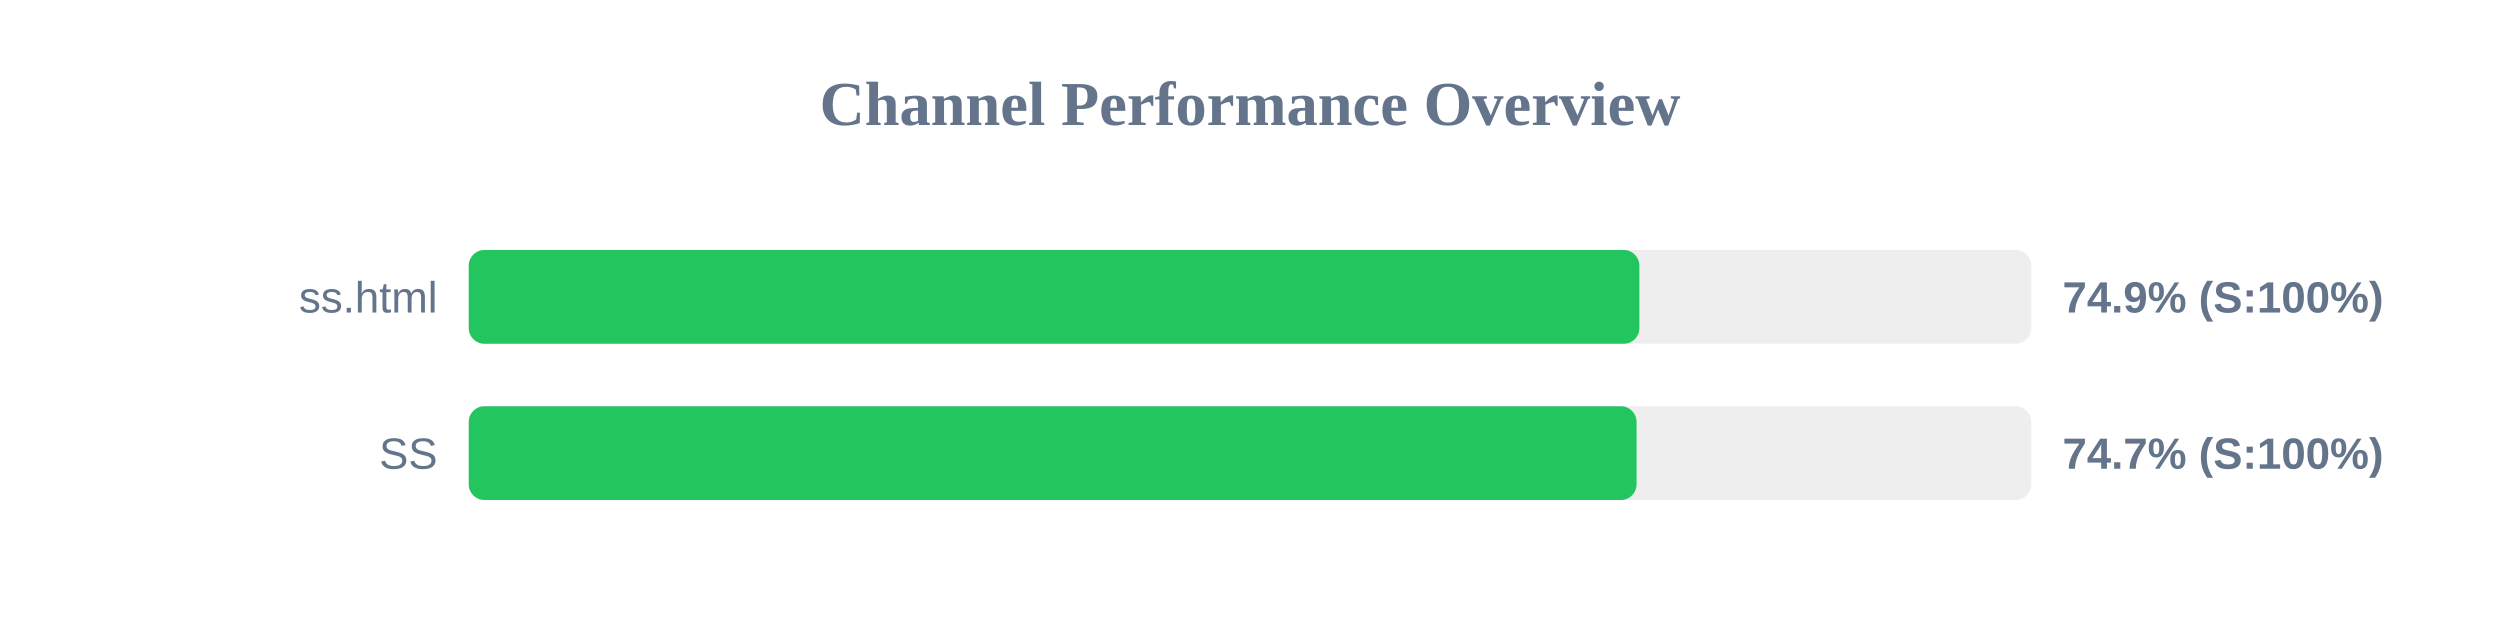
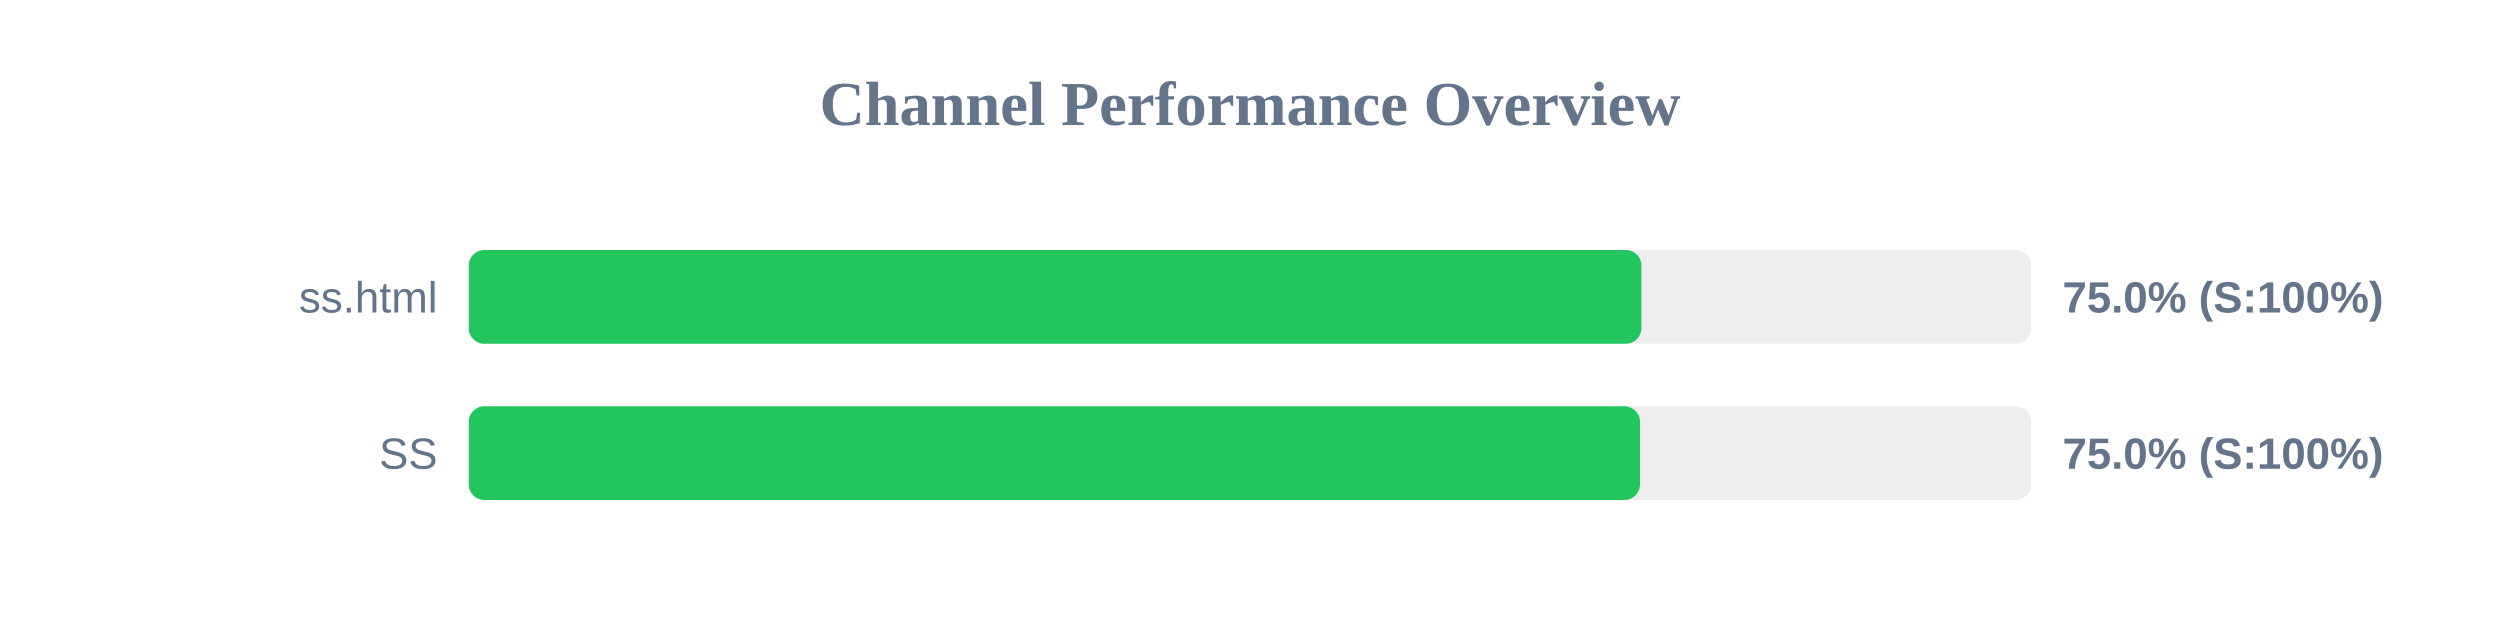
<svg xmlns="http://www.w3.org/2000/svg" width="800" height="200" version="1.1">
  <style>
        .row { font: 14px Arial; fill: #64748b; }
        .score { font: bold 14px Arial; fill: #64748b; }
    </style>
  <text x="400" y="40" text-anchor="middle" font-size="20px" font-weight="bold" fill="#64748b">Channel Performance Overview</text>
  <rect x="150" y="80" width="500" height="30" fill="#eee" rx="5" />
-   <rect x="150" y="80" width="374.6" height="30" fill="#22c55e" rx="5" />
+   <rect x="150" y="80" width="375.25" height="30" fill="#22c55e" rx="5" />
  <text x="140" y="100" text-anchor="end" class="row">ss.html</text>
-   <text x="660" y="100" text-anchor="start" class="score">74.9% (S:100%)</text>
+   <text x="660" y="100" text-anchor="start" class="score">75.0% (S:100%)</text>
  <rect x="150" y="130" width="500" height="30" fill="#eee" rx="5" />
-   <rect x="150" y="130" width="373.7" height="30" fill="#22c55e" rx="5" />
+   <rect x="150" y="130" width="374.8" height="30" fill="#22c55e" rx="5" />
  <text x="140" y="150" text-anchor="end" class="row">SS</text>
-   <text x="660" y="150" text-anchor="start" class="score">74.7% (S:100%)</text>
+   <text x="660" y="150" text-anchor="start" class="score">75.0% (S:100%)</text>
</svg>
